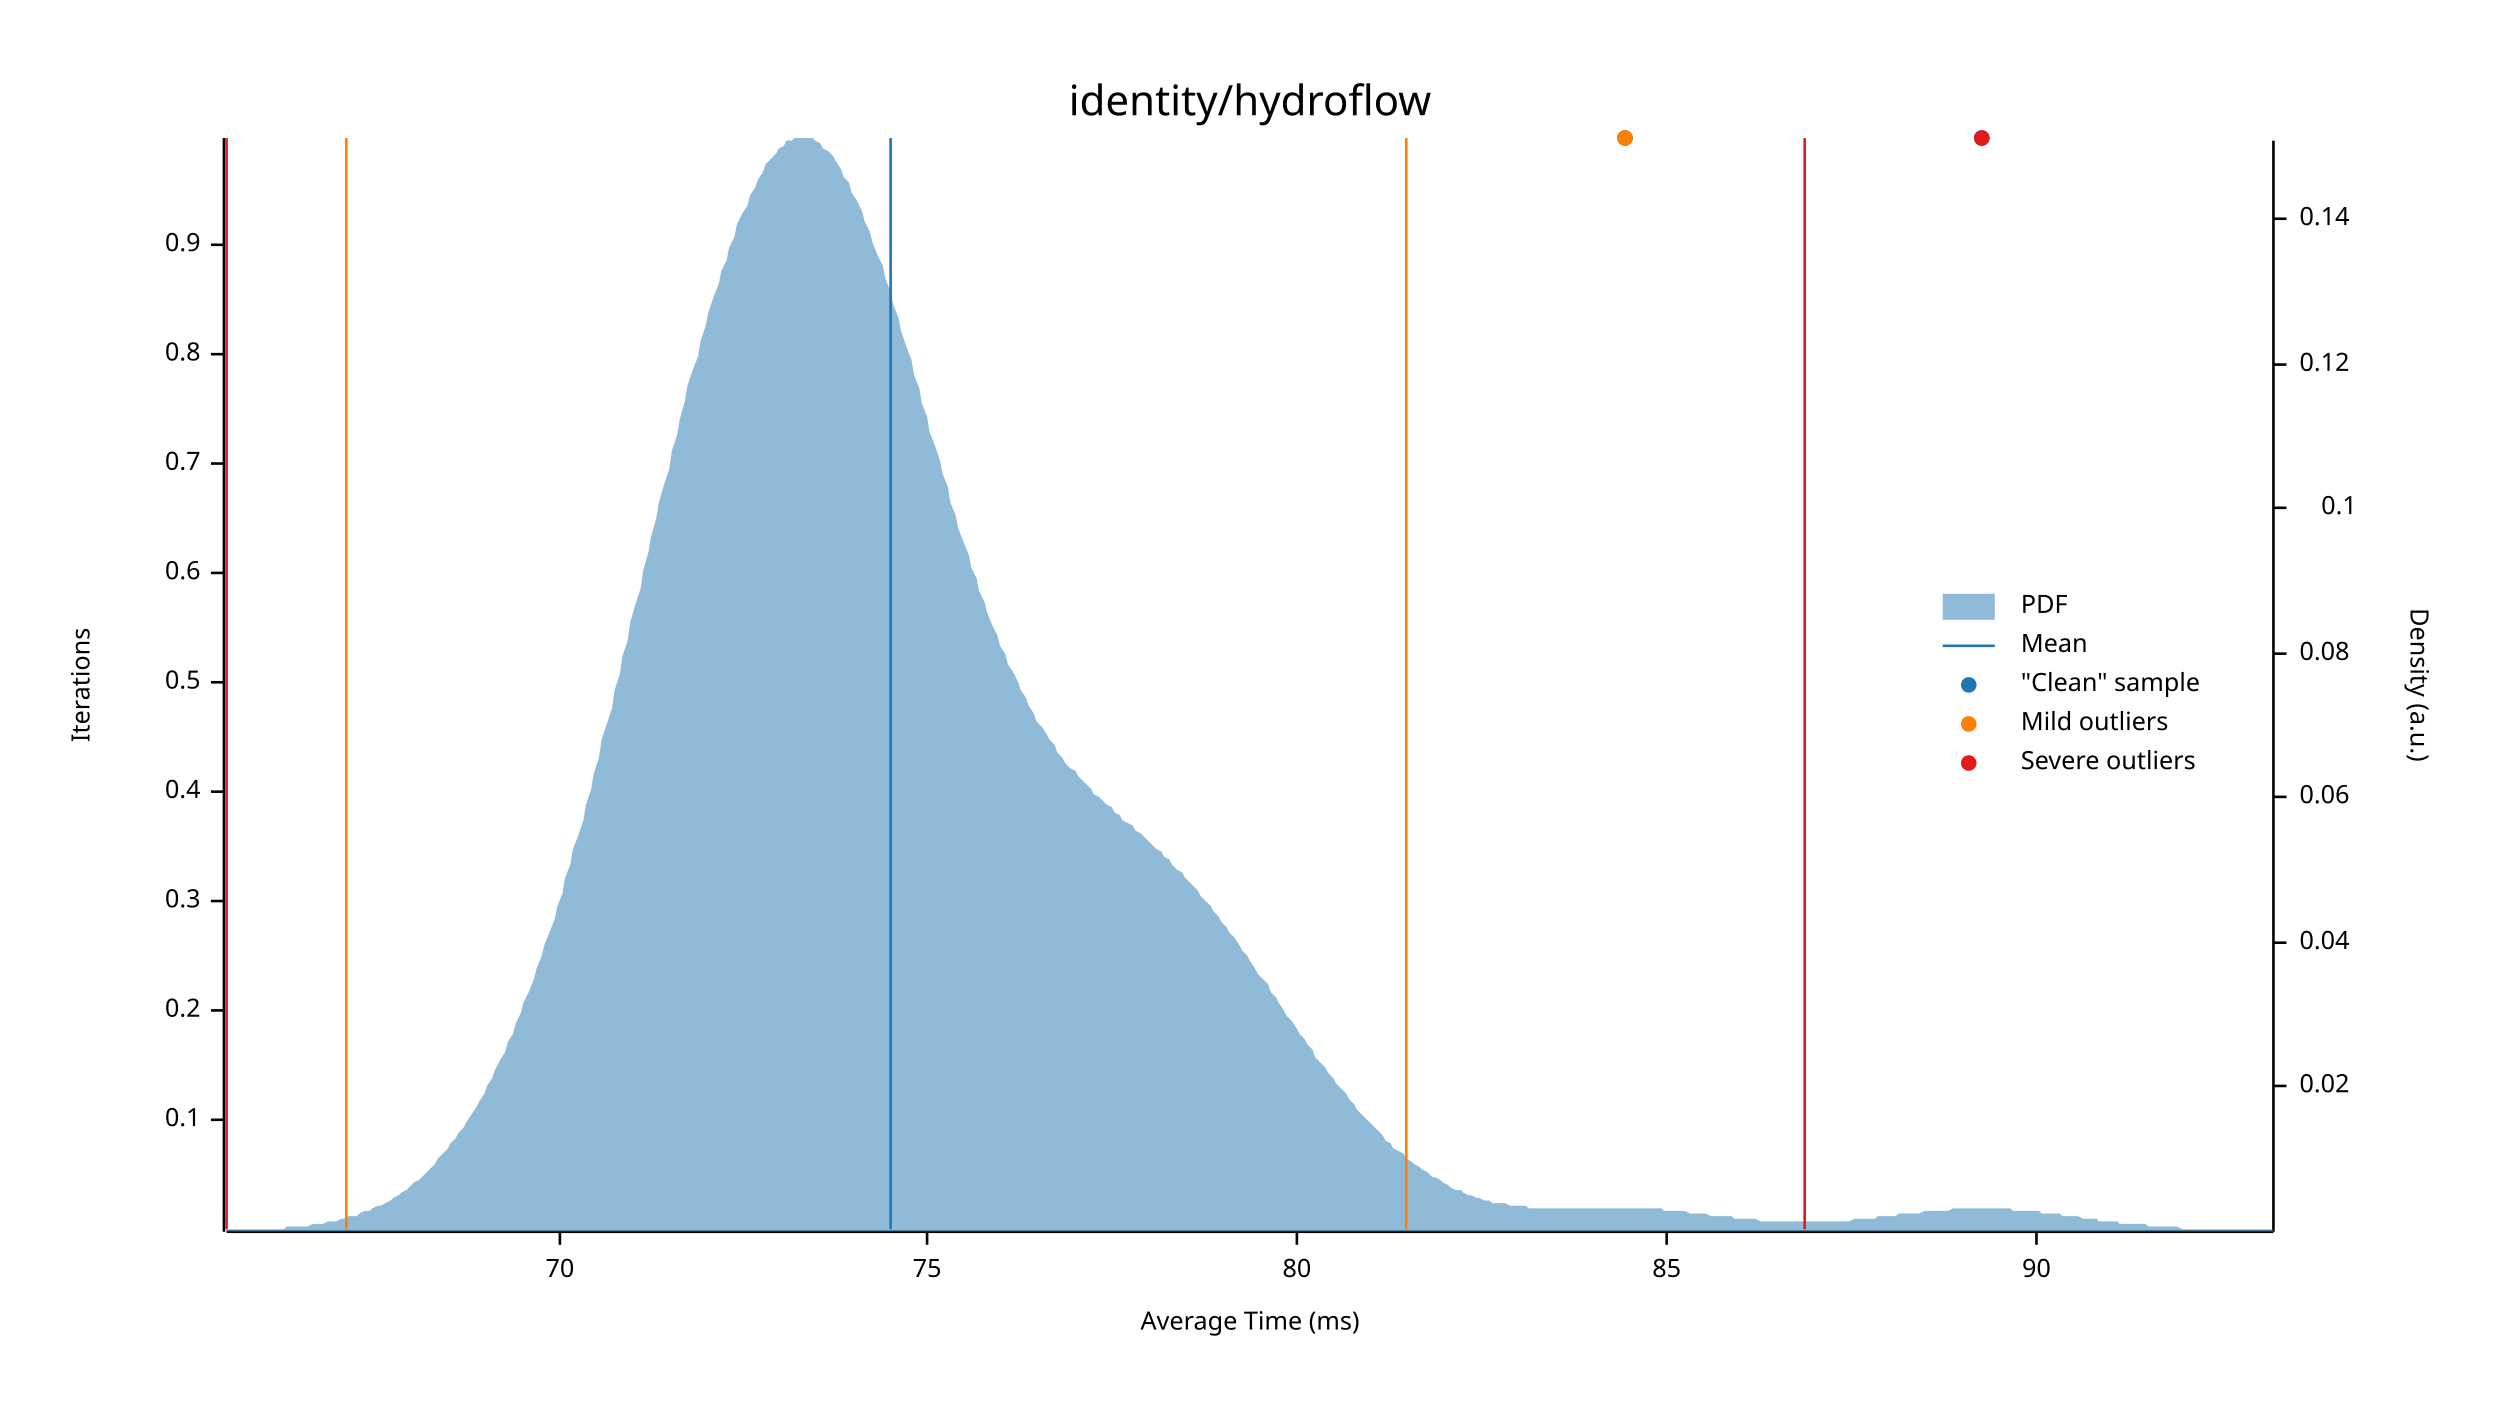
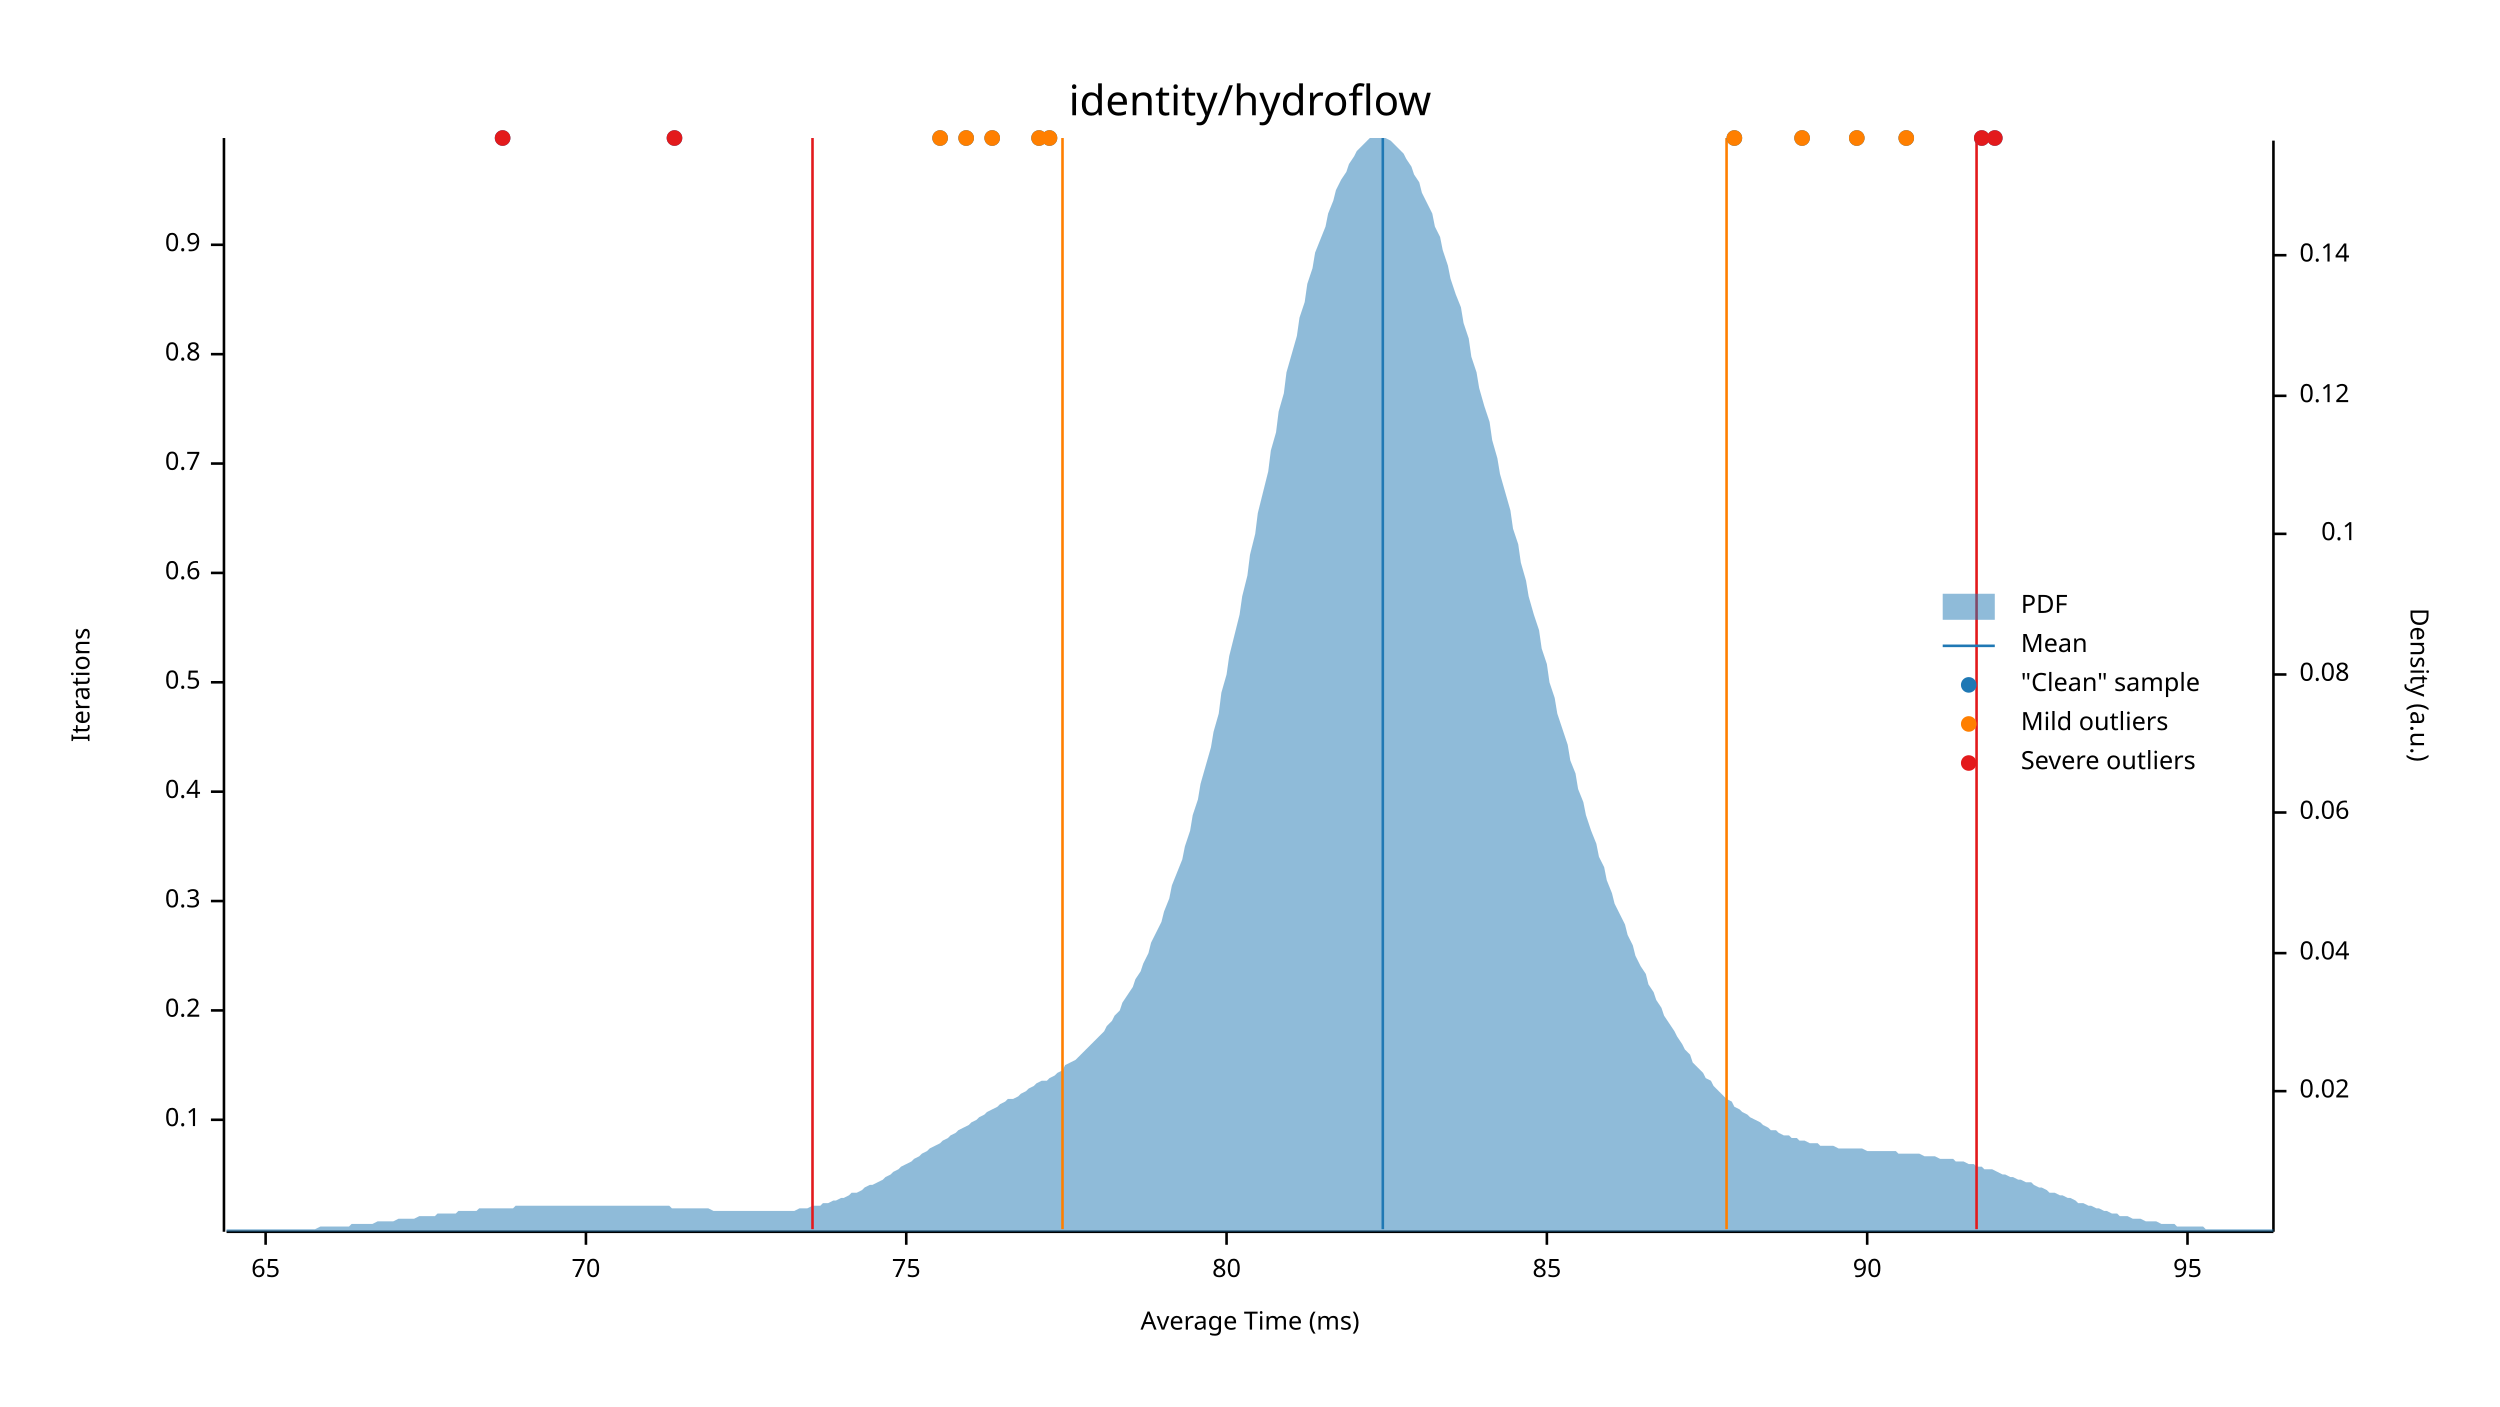
<svg xmlns="http://www.w3.org/2000/svg" width="960" height="540" viewBox="0 0 960 540">
  <text x="480" y="32" dy="0.76em" text-anchor="middle" font-family="sans-serif" font-size="16.129" opacity="1" fill="#000000">
identity/hydroflow
</text>
  <text x="27" y="263" dy="0.76em" text-anchor="middle" font-family="sans-serif" font-size="9.677" opacity="1" fill="#000000" transform="rotate(270, 27, 263)">
Iterations
</text>
  <text x="480" y="513" dy="-0.5ex" text-anchor="middle" font-family="sans-serif" font-size="9.677" opacity="1" fill="#000000">
Average Time (ms)
</text>
  <polyline fill="none" opacity="1" stroke="#000000" stroke-width="1" points="86,53 86,473 " />
  <text x="77" y="430" dy="0.5ex" text-anchor="end" font-family="sans-serif" font-size="9.677" opacity="1" fill="#000000">
0.1
</text>
  <polyline fill="none" opacity="1" stroke="#000000" stroke-width="1" points="81,430 86,430 " />
  <text x="77" y="388" dy="0.5ex" text-anchor="end" font-family="sans-serif" font-size="9.677" opacity="1" fill="#000000">
0.2
</text>
  <polyline fill="none" opacity="1" stroke="#000000" stroke-width="1" points="81,388 86,388 " />
  <text x="77" y="346" dy="0.5ex" text-anchor="end" font-family="sans-serif" font-size="9.677" opacity="1" fill="#000000">
0.3
</text>
  <polyline fill="none" opacity="1" stroke="#000000" stroke-width="1" points="81,346 86,346 " />
  <text x="77" y="304" dy="0.5ex" text-anchor="end" font-family="sans-serif" font-size="9.677" opacity="1" fill="#000000">
0.4
</text>
  <polyline fill="none" opacity="1" stroke="#000000" stroke-width="1" points="81,304 86,304 " />
  <text x="77" y="262" dy="0.5ex" text-anchor="end" font-family="sans-serif" font-size="9.677" opacity="1" fill="#000000">
0.5
</text>
  <polyline fill="none" opacity="1" stroke="#000000" stroke-width="1" points="81,262 86,262 " />
  <text x="77" y="220" dy="0.5ex" text-anchor="end" font-family="sans-serif" font-size="9.677" opacity="1" fill="#000000">
0.6
</text>
  <polyline fill="none" opacity="1" stroke="#000000" stroke-width="1" points="81,220 86,220 " />
  <text x="77" y="178" dy="0.5ex" text-anchor="end" font-family="sans-serif" font-size="9.677" opacity="1" fill="#000000">
0.7
</text>
  <polyline fill="none" opacity="1" stroke="#000000" stroke-width="1" points="81,178 86,178 " />
  <text x="77" y="136" dy="0.5ex" text-anchor="end" font-family="sans-serif" font-size="9.677" opacity="1" fill="#000000">
0.8
</text>
  <polyline fill="none" opacity="1" stroke="#000000" stroke-width="1" points="81,136 86,136 " />
  <text x="77" y="94" dy="0.5ex" text-anchor="end" font-family="sans-serif" font-size="9.677" opacity="1" fill="#000000">
0.9
</text>
  <polyline fill="none" opacity="1" stroke="#000000" stroke-width="1" points="81,94 86,94 " />
  <polyline fill="none" opacity="1" stroke="#000000" stroke-width="1" points="87,473 873,473 " />
-   <text x="215" y="483" dy="0.76em" text-anchor="middle" font-family="sans-serif" font-size="9.677" opacity="1" fill="#000000">
+   <text x="102" y="483" dy="0.76em" text-anchor="middle" font-family="sans-serif" font-size="9.677" opacity="1" fill="#000000">
+ 65
+ </text>
+   <polyline fill="none" opacity="1" stroke="#000000" stroke-width="1" points="102,473 102,478 " />
+   <text x="225" y="483" dy="0.76em" text-anchor="middle" font-family="sans-serif" font-size="9.677" opacity="1" fill="#000000">
70
</text>
-   <polyline fill="none" opacity="1" stroke="#000000" stroke-width="1" points="215,473 215,478 " />
-   <text x="356" y="483" dy="0.76em" text-anchor="middle" font-family="sans-serif" font-size="9.677" opacity="1" fill="#000000">
+   <polyline fill="none" opacity="1" stroke="#000000" stroke-width="1" points="225,473 225,478 " />
+   <text x="348" y="483" dy="0.76em" text-anchor="middle" font-family="sans-serif" font-size="9.677" opacity="1" fill="#000000">
75
</text>
-   <polyline fill="none" opacity="1" stroke="#000000" stroke-width="1" points="356,473 356,478 " />
-   <text x="498" y="483" dy="0.76em" text-anchor="middle" font-family="sans-serif" font-size="9.677" opacity="1" fill="#000000">
+   <polyline fill="none" opacity="1" stroke="#000000" stroke-width="1" points="348,473 348,478 " />
+   <text x="471" y="483" dy="0.76em" text-anchor="middle" font-family="sans-serif" font-size="9.677" opacity="1" fill="#000000">
80
</text>
-   <polyline fill="none" opacity="1" stroke="#000000" stroke-width="1" points="498,473 498,478 " />
-   <text x="640" y="483" dy="0.76em" text-anchor="middle" font-family="sans-serif" font-size="9.677" opacity="1" fill="#000000">
+   <polyline fill="none" opacity="1" stroke="#000000" stroke-width="1" points="471,473 471,478 " />
+   <text x="594" y="483" dy="0.76em" text-anchor="middle" font-family="sans-serif" font-size="9.677" opacity="1" fill="#000000">
85
</text>
-   <polyline fill="none" opacity="1" stroke="#000000" stroke-width="1" points="640,473 640,478 " />
-   <text x="782" y="483" dy="0.76em" text-anchor="middle" font-family="sans-serif" font-size="9.677" opacity="1" fill="#000000">
+   <polyline fill="none" opacity="1" stroke="#000000" stroke-width="1" points="594,473 594,478 " />
+   <text x="717" y="483" dy="0.76em" text-anchor="middle" font-family="sans-serif" font-size="9.677" opacity="1" fill="#000000">
90
</text>
-   <polyline fill="none" opacity="1" stroke="#000000" stroke-width="1" points="782,473 782,478 " />
+   <polyline fill="none" opacity="1" stroke="#000000" stroke-width="1" points="717,473 717,478 " />
+   <text x="840" y="483" dy="0.76em" text-anchor="middle" font-family="sans-serif" font-size="9.677" opacity="1" fill="#000000">
+ 95
+ </text>
+   <polyline fill="none" opacity="1" stroke="#000000" stroke-width="1" points="840,473 840,478 " />
  <text x="933" y="263" dy="0.76em" text-anchor="middle" font-family="sans-serif" font-size="9.677" opacity="1" fill="#000000" transform="rotate(90, 933, 263)">
Density (a.u.)
</text>
  <polyline fill="none" opacity="1" stroke="#000000" stroke-width="1" points="873,54 873,473 " />
-   <text x="883" y="417" dy="0.5ex" text-anchor="start" font-family="sans-serif" font-size="9.677" opacity="1" fill="#000000">
+   <text x="883" y="419" dy="0.5ex" text-anchor="start" font-family="sans-serif" font-size="9.677" opacity="1" fill="#000000">
0.02
</text>
-   <polyline fill="none" opacity="1" stroke="#000000" stroke-width="1" points="873,417 878,417 " />
-   <text x="883" y="362" dy="0.5ex" text-anchor="start" font-family="sans-serif" font-size="9.677" opacity="1" fill="#000000">
+   <polyline fill="none" opacity="1" stroke="#000000" stroke-width="1" points="873,419 878,419 " />
+   <text x="883" y="366" dy="0.5ex" text-anchor="start" font-family="sans-serif" font-size="9.677" opacity="1" fill="#000000">
0.04
</text>
-   <polyline fill="none" opacity="1" stroke="#000000" stroke-width="1" points="873,362 878,362 " />
-   <text x="883" y="306" dy="0.5ex" text-anchor="start" font-family="sans-serif" font-size="9.677" opacity="1" fill="#000000">
+   <polyline fill="none" opacity="1" stroke="#000000" stroke-width="1" points="873,366 878,366 " />
+   <text x="883" y="312" dy="0.5ex" text-anchor="start" font-family="sans-serif" font-size="9.677" opacity="1" fill="#000000">
0.06
</text>
-   <polyline fill="none" opacity="1" stroke="#000000" stroke-width="1" points="873,306 878,306 " />
-   <text x="883" y="251" dy="0.5ex" text-anchor="start" font-family="sans-serif" font-size="9.677" opacity="1" fill="#000000">
+   <polyline fill="none" opacity="1" stroke="#000000" stroke-width="1" points="873,312 878,312 " />
+   <text x="883" y="259" dy="0.5ex" text-anchor="start" font-family="sans-serif" font-size="9.677" opacity="1" fill="#000000">
0.08
</text>
-   <polyline fill="none" opacity="1" stroke="#000000" stroke-width="1" points="873,251 878,251 " />
-   <text x="905" y="195" dy="0.5ex" text-anchor="end" font-family="sans-serif" font-size="9.677" opacity="1" fill="#000000">
+   <polyline fill="none" opacity="1" stroke="#000000" stroke-width="1" points="873,259 878,259 " />
+   <text x="905" y="205" dy="0.5ex" text-anchor="end" font-family="sans-serif" font-size="9.677" opacity="1" fill="#000000">
0.1
</text>
-   <polyline fill="none" opacity="1" stroke="#000000" stroke-width="1" points="873,195 878,195 " />
-   <text x="883" y="140" dy="0.5ex" text-anchor="start" font-family="sans-serif" font-size="9.677" opacity="1" fill="#000000">
+   <polyline fill="none" opacity="1" stroke="#000000" stroke-width="1" points="873,205 878,205 " />
+   <text x="883" y="152" dy="0.5ex" text-anchor="start" font-family="sans-serif" font-size="9.677" opacity="1" fill="#000000">
0.12
</text>
-   <polyline fill="none" opacity="1" stroke="#000000" stroke-width="1" points="873,140 878,140 " />
-   <text x="883" y="84" dy="0.5ex" text-anchor="start" font-family="sans-serif" font-size="9.677" opacity="1" fill="#000000">
+   <polyline fill="none" opacity="1" stroke="#000000" stroke-width="1" points="873,152 878,152 " />
+   <text x="883" y="98" dy="0.5ex" text-anchor="start" font-family="sans-serif" font-size="9.677" opacity="1" fill="#000000">
0.14
</text>
-   <polyline fill="none" opacity="1" stroke="#000000" stroke-width="1" points="873,84 878,84 " />
-   <polygon opacity="0.5" fill="#1F78B4" points="87,472 88,472 90,472 91,472 93,472 94,472 96,472 98,472 99,472 101,472 102,472 104,472 105,472 107,472 109,472 110,471 112,471 113,471 115,471 116,471 118,471 120,470 121,470 123,470 124,470 126,469 127,469 129,469 131,468 132,468 134,467 135,467 137,467 138,466 140,465 142,465 143,464 145,463 146,463 148,462 150,461 151,460 153,459 154,458 156,457 157,456 159,454 161,453 162,452 164,450 165,449 167,447 168,445 170,443 172,441 173,439 175,437 176,435 178,433 179,431 181,428 183,425 184,423 186,420 187,417 189,414 190,411 192,407 194,404 195,400 197,397 198,393 200,389 201,385 203,381 205,376 206,372 208,367 209,363 211,358 213,353 214,348 216,343 217,337 219,332 220,326 222,321 224,315 225,309 227,303 228,297 230,291 231,284 233,278 235,272 236,265 238,259 239,252 241,246 242,239 244,232 246,226 247,219 249,212 250,206 252,199 253,193 255,186 257,180 258,173 260,167 261,161 263,154 264,148 266,142 268,137 269,131 271,125 272,120 274,114 276,109 277,104 279,100 280,95 282,91 283,86 285,82 287,79 288,75 290,72 291,69 293,66 294,63 296,61 298,59 299,57 301,56 302,54 304,54 305,53 307,53 309,53 310,53 312,53 313,54 315,55 316,57 318,58 320,60 321,62 323,65 324,68 326,70 327,74 329,77 331,81 332,85 334,89 335,93 337,98 339,102 340,107 342,112 343,117 345,122 346,127 348,133 350,138 351,144 353,149 354,155 356,160 357,166 359,171 361,177 362,182 364,187 365,193 367,198 368,203 370,208 372,213 373,218 375,222 376,227 378,231 379,235 381,240 383,244 384,248 386,251 387,255 389,258 391,262 392,265 394,268 395,271 397,274 398,277 400,279 402,282 403,284 405,286 406,289 408,291 409,293 411,295 413,296 414,298 416,300 417,301 419,303 420,305 422,306 424,308 425,309 427,310 428,312 430,313 431,315 433,316 435,317 436,319 438,320 439,321 441,323 442,324 444,326 446,327 447,329 449,330 450,332 452,334 454,335 455,337 457,339 458,340 460,342 461,344 463,346 465,348 466,350 468,352 469,354 471,356 472,358 474,360 476,363 477,365 479,367 480,369 482,372 483,374 485,376 487,378 488,381 490,383 491,385 493,388 494,390 496,392 498,395 499,397 501,399 502,401 504,403 505,406 507,408 509,410 510,412 512,414 513,416 515,418 517,420 518,422 520,424 521,426 523,428 524,429 526,431 528,433 529,434 531,436 532,438 534,439 535,441 537,442 539,443 540,445 542,446 543,447 545,448 546,449 548,450 550,452 551,452 553,453 554,454 556,455 557,456 559,457 561,457 562,458 564,459 565,459 567,460 568,460 570,461 572,461 573,462 575,462 576,462 578,462 580,463 581,463 583,463 584,463 586,463 587,464 589,464 591,464 592,464 594,464 595,464 597,464 598,464 600,464 602,464 603,464 605,464 606,464 608,464 609,464 611,464 613,464 614,464 616,464 617,464 619,464 620,464 622,464 624,464 625,464 627,464 628,464 630,464 632,464 633,464 635,464 636,464 638,464 639,465 641,465 643,465 644,465 646,465 647,465 649,466 650,466 652,466 654,466 655,466 657,467 658,467 660,467 661,467 663,467 665,467 666,468 668,468 669,468 671,468 672,468 674,468 676,469 677,469 679,469 680,469 682,469 683,469 685,469 687,469 688,469 690,469 691,469 693,469 695,469 696,469 698,469 699,469 701,469 702,469 704,469 706,469 707,469 709,469 710,469 712,468 713,468 715,468 717,468 718,468 720,468 721,467 723,467 724,467 726,467 728,467 729,466 731,466 732,466 734,466 735,466 737,466 739,465 740,465 742,465 743,465 745,465 746,465 748,465 750,464 751,464 753,464 754,464 756,464 758,464 759,464 761,464 762,464 764,464 765,464 767,464 769,464 770,464 772,464 773,465 775,465 776,465 778,465 780,465 781,465 783,465 784,466 786,466 787,466 789,466 791,466 792,467 794,467 795,467 797,467 798,467 800,468 802,468 803,468 805,468 806,469 808,469 809,469 811,469 813,469 814,470 816,470 817,470 819,470 821,470 822,470 824,470 825,471 827,471 828,471 830,471 832,471 833,471 835,471 836,471 838,472 839,472 841,472 843,472 844,472 846,472 847,472 849,472 850,472 852,472 854,472 855,472 857,472 858,472 860,472 861,472 863,472 865,472 866,472 868,472 869,472 871,472 873,472 873,473 87,473 " />
-   <polyline fill="none" opacity="1" stroke="#1F78B4" stroke-width="1" points="342,472 342,53 " />
-   <polyline fill="none" opacity="1" stroke="#FF7F00" stroke-width="1" points="133,472 133,53 " />
-   <polyline fill="none" opacity="1" stroke="#FF7F00" stroke-width="1" points="540,472 540,53 " />
-   <polyline fill="none" opacity="1" stroke="#E31A1C" stroke-width="1" points="87,472 87,53 " />
-   <polyline fill="none" opacity="1" stroke="#E31A1C" stroke-width="1" points="693,472 693,53 " />
-   <circle cx="624" cy="53" r="3" opacity="1" fill="#1F78B4" stroke="none" stroke-width="1" />
+   <polyline fill="none" opacity="1" stroke="#000000" stroke-width="1" points="873,98 878,98 " />
+   <polygon opacity="0.5" fill="#1F78B4" points="87,472 88,472 90,472 91,472 93,472 94,472 96,472 98,472 99,472 101,472 102,472 104,472 105,472 107,472 109,472 110,472 112,472 113,472 115,472 116,472 118,472 120,472 121,472 123,471 124,471 126,471 127,471 129,471 131,471 132,471 134,471 135,470 137,470 138,470 140,470 142,470 143,470 145,469 146,469 148,469 150,469 151,469 153,468 154,468 156,468 157,468 159,468 161,467 162,467 164,467 165,467 167,467 168,466 170,466 172,466 173,466 175,466 176,465 178,465 179,465 181,465 183,465 184,464 186,464 187,464 189,464 190,464 192,464 194,464 195,464 197,464 198,463 200,463 201,463 203,463 205,463 206,463 208,463 209,463 211,463 213,463 214,463 216,463 217,463 219,463 220,463 222,463 224,463 225,463 227,463 228,463 230,463 231,463 233,463 235,463 236,463 238,463 239,463 241,463 242,463 244,463 246,463 247,463 249,463 250,463 252,463 253,463 255,463 257,463 258,464 260,464 261,464 263,464 264,464 266,464 268,464 269,464 271,464 272,464 274,465 276,465 277,465 279,465 280,465 282,465 283,465 285,465 287,465 288,465 290,465 291,465 293,465 294,465 296,465 298,465 299,465 301,465 302,465 304,465 305,465 307,464 309,464 310,464 312,463 313,463 315,463 316,462 318,462 320,461 321,461 323,460 324,460 326,459 327,458 329,458 331,457 332,456 334,455 335,455 337,454 339,453 340,452 342,451 343,450 345,449 346,448 348,447 350,446 351,445 353,444 354,443 356,442 357,441 359,440 361,439 362,438 364,437 365,436 367,435 368,434 370,433 372,432 373,431 375,430 376,429 378,428 379,427 381,426 383,425 384,424 386,423 387,422 389,422 391,421 392,420 394,419 395,418 397,417 398,416 400,415 402,415 403,414 405,413 406,412 408,411 409,409 411,408 413,407 414,406 416,404 417,403 419,401 420,400 422,398 424,396 425,394 427,392 428,390 430,388 431,385 433,382 435,379 436,376 438,373 439,370 441,366 442,362 444,358 446,354 447,350 449,345 450,340 452,335 454,330 455,325 457,319 458,313 460,307 461,301 463,294 465,287 466,281 468,274 469,266 471,259 472,252 474,244 476,236 477,229 479,221 480,213 482,205 483,197 485,189 487,181 488,173 490,166 491,158 493,151 494,143 496,136 498,129 499,122 501,116 502,109 504,103 505,97 507,92 509,87 510,82 512,77 513,73 515,69 517,66 518,63 520,60 521,58 523,56 524,55 526,53 528,53 529,53 531,53 532,53 534,54 535,55 537,57 539,59 540,61 542,64 543,67 545,70 546,74 548,78 550,82 551,87 553,91 554,96 556,102 557,107 559,113 561,118 562,124 564,130 565,137 567,143 568,149 570,156 572,162 573,169 575,176 576,182 578,189 580,196 581,203 583,209 584,216 586,223 587,229 589,236 591,242 592,249 594,255 595,262 597,268 598,274 600,280 602,286 603,292 605,297 606,303 608,308 609,313 611,319 613,324 614,329 616,333 617,338 619,343 620,347 622,351 624,355 625,359 627,363 628,367 630,371 632,374 633,378 635,381 636,384 638,387 639,390 641,393 643,396 644,398 646,401 647,403 649,405 650,408 652,410 654,412 655,414 657,415 658,417 660,419 661,420 663,422 665,423 666,425 668,426 669,427 671,428 672,429 674,430 676,431 677,432 679,433 680,434 682,434 683,435 685,436 687,436 688,437 690,437 691,438 693,438 695,439 696,439 698,439 699,440 701,440 702,440 704,440 706,441 707,441 709,441 710,441 712,441 713,441 715,441 717,442 718,442 720,442 721,442 723,442 724,442 726,442 728,442 729,443 731,443 732,443 734,443 735,443 737,443 739,444 740,444 742,444 743,444 745,445 746,445 748,445 750,445 751,446 753,446 754,446 756,447 758,447 759,448 761,448 762,449 764,449 765,449 767,450 769,451 770,451 772,452 773,452 775,453 776,453 778,454 780,454 781,455 783,456 784,456 786,457 787,458 789,458 791,459 792,459 794,460 795,460 797,461 798,462 800,462 802,463 803,463 805,464 806,464 808,465 809,465 811,466 813,466 814,467 816,467 817,467 819,468 821,468 822,468 824,469 825,469 827,469 828,469 830,470 832,470 833,470 835,470 836,471 838,471 839,471 841,471 843,471 844,471 846,471 847,472 849,472 850,472 852,472 854,472 855,472 857,472 858,472 860,472 861,472 863,472 865,472 866,472 868,472 869,472 871,472 873,472 873,473 87,473 " />
+   <polyline fill="none" opacity="1" stroke="#1F78B4" stroke-width="1" points="531,472 531,53 " />
+   <polyline fill="none" opacity="1" stroke="#FF7F00" stroke-width="1" points="408,472 408,53 " />
+   <polyline fill="none" opacity="1" stroke="#FF7F00" stroke-width="1" points="663,472 663,53 " />
+   <polyline fill="none" opacity="1" stroke="#E31A1C" stroke-width="1" points="312,472 312,53 " />
+   <polyline fill="none" opacity="1" stroke="#E31A1C" stroke-width="1" points="759,472 759,53 " />
+   <circle cx="713" cy="53" r="3" opacity="1" fill="#1F78B4" stroke="none" stroke-width="1" />
+   <circle cx="692" cy="53" r="3" opacity="1" fill="#1F78B4" stroke="none" stroke-width="1" />
  <circle cx="761" cy="53" r="3" opacity="1" fill="#1F78B4" stroke="none" stroke-width="1" />
-   <circle cx="624" cy="53" r="3" opacity="1" fill="#FF7F00" stroke="none" stroke-width="1" />
+   <circle cx="666" cy="53" r="3" opacity="1" fill="#1F78B4" stroke="none" stroke-width="1" />
+   <circle cx="732" cy="53" r="3" opacity="1" fill="#1F78B4" stroke="none" stroke-width="1" />
+   <circle cx="403" cy="53" r="3" opacity="1" fill="#1F78B4" stroke="none" stroke-width="1" />
+   <circle cx="193" cy="53" r="3" opacity="1" fill="#1F78B4" stroke="none" stroke-width="1" />
+   <circle cx="259" cy="53" r="3" opacity="1" fill="#1F78B4" stroke="none" stroke-width="1" />
+   <circle cx="381" cy="53" r="3" opacity="1" fill="#1F78B4" stroke="none" stroke-width="1" />
+   <circle cx="766" cy="53" r="3" opacity="1" fill="#1F78B4" stroke="none" stroke-width="1" />
+   <circle cx="399" cy="53" r="3" opacity="1" fill="#1F78B4" stroke="none" stroke-width="1" />
+   <circle cx="361" cy="53" r="3" opacity="1" fill="#1F78B4" stroke="none" stroke-width="1" />
+   <circle cx="371" cy="53" r="3" opacity="1" fill="#1F78B4" stroke="none" stroke-width="1" />
+   <circle cx="713" cy="53" r="3" opacity="1" fill="#FF7F00" stroke="none" stroke-width="1" />
+   <circle cx="692" cy="53" r="3" opacity="1" fill="#FF7F00" stroke="none" stroke-width="1" />
+   <circle cx="666" cy="53" r="3" opacity="1" fill="#FF7F00" stroke="none" stroke-width="1" />
+   <circle cx="732" cy="53" r="3" opacity="1" fill="#FF7F00" stroke="none" stroke-width="1" />
+   <circle cx="403" cy="53" r="3" opacity="1" fill="#FF7F00" stroke="none" stroke-width="1" />
+   <circle cx="381" cy="53" r="3" opacity="1" fill="#FF7F00" stroke="none" stroke-width="1" />
+   <circle cx="399" cy="53" r="3" opacity="1" fill="#FF7F00" stroke="none" stroke-width="1" />
+   <circle cx="361" cy="53" r="3" opacity="1" fill="#FF7F00" stroke="none" stroke-width="1" />
+   <circle cx="371" cy="53" r="3" opacity="1" fill="#FF7F00" stroke="none" stroke-width="1" />
  <circle cx="761" cy="53" r="3" opacity="1" fill="#E31A1C" stroke="none" stroke-width="1" />
+   <circle cx="193" cy="53" r="3" opacity="1" fill="#E31A1C" stroke="none" stroke-width="1" />
+   <circle cx="259" cy="53" r="3" opacity="1" fill="#E31A1C" stroke="none" stroke-width="1" />
+   <circle cx="766" cy="53" r="3" opacity="1" fill="#E31A1C" stroke="none" stroke-width="1" />
  <text x="776" y="228" dy="0.76em" text-anchor="start" font-family="sans-serif" font-size="9.677" opacity="1" fill="#000000">
PDF
</text>
  <text x="776" y="243" dy="0.76em" text-anchor="start" font-family="sans-serif" font-size="9.677" opacity="1" fill="#000000">
Mean
</text>
  <text x="776" y="258" dy="0.76em" text-anchor="start" font-family="sans-serif" font-size="9.677" opacity="1" fill="#000000">
"Clean" sample
</text>
  <text x="776" y="273" dy="0.76em" text-anchor="start" font-family="sans-serif" font-size="9.677" opacity="1" fill="#000000">
Mild outliers
</text>
  <text x="776" y="288" dy="0.76em" text-anchor="start" font-family="sans-serif" font-size="9.677" opacity="1" fill="#000000">
Severe outliers
</text>
  <rect x="746" y="228" width="20" height="10" opacity="0.5" fill="#1F78B4" stroke="none" />
  <polyline fill="none" opacity="1" stroke="#1F78B4" stroke-width="1" points="746,248 766,248 " />
  <circle cx="756" cy="263" r="3" opacity="1" fill="#1F78B4" stroke="none" stroke-width="1" />
  <circle cx="756" cy="278" r="3" opacity="1" fill="#FF7F00" stroke="none" stroke-width="1" />
  <circle cx="756" cy="293" r="3" opacity="1" fill="#E31A1C" stroke="none" stroke-width="1" />
</svg>
